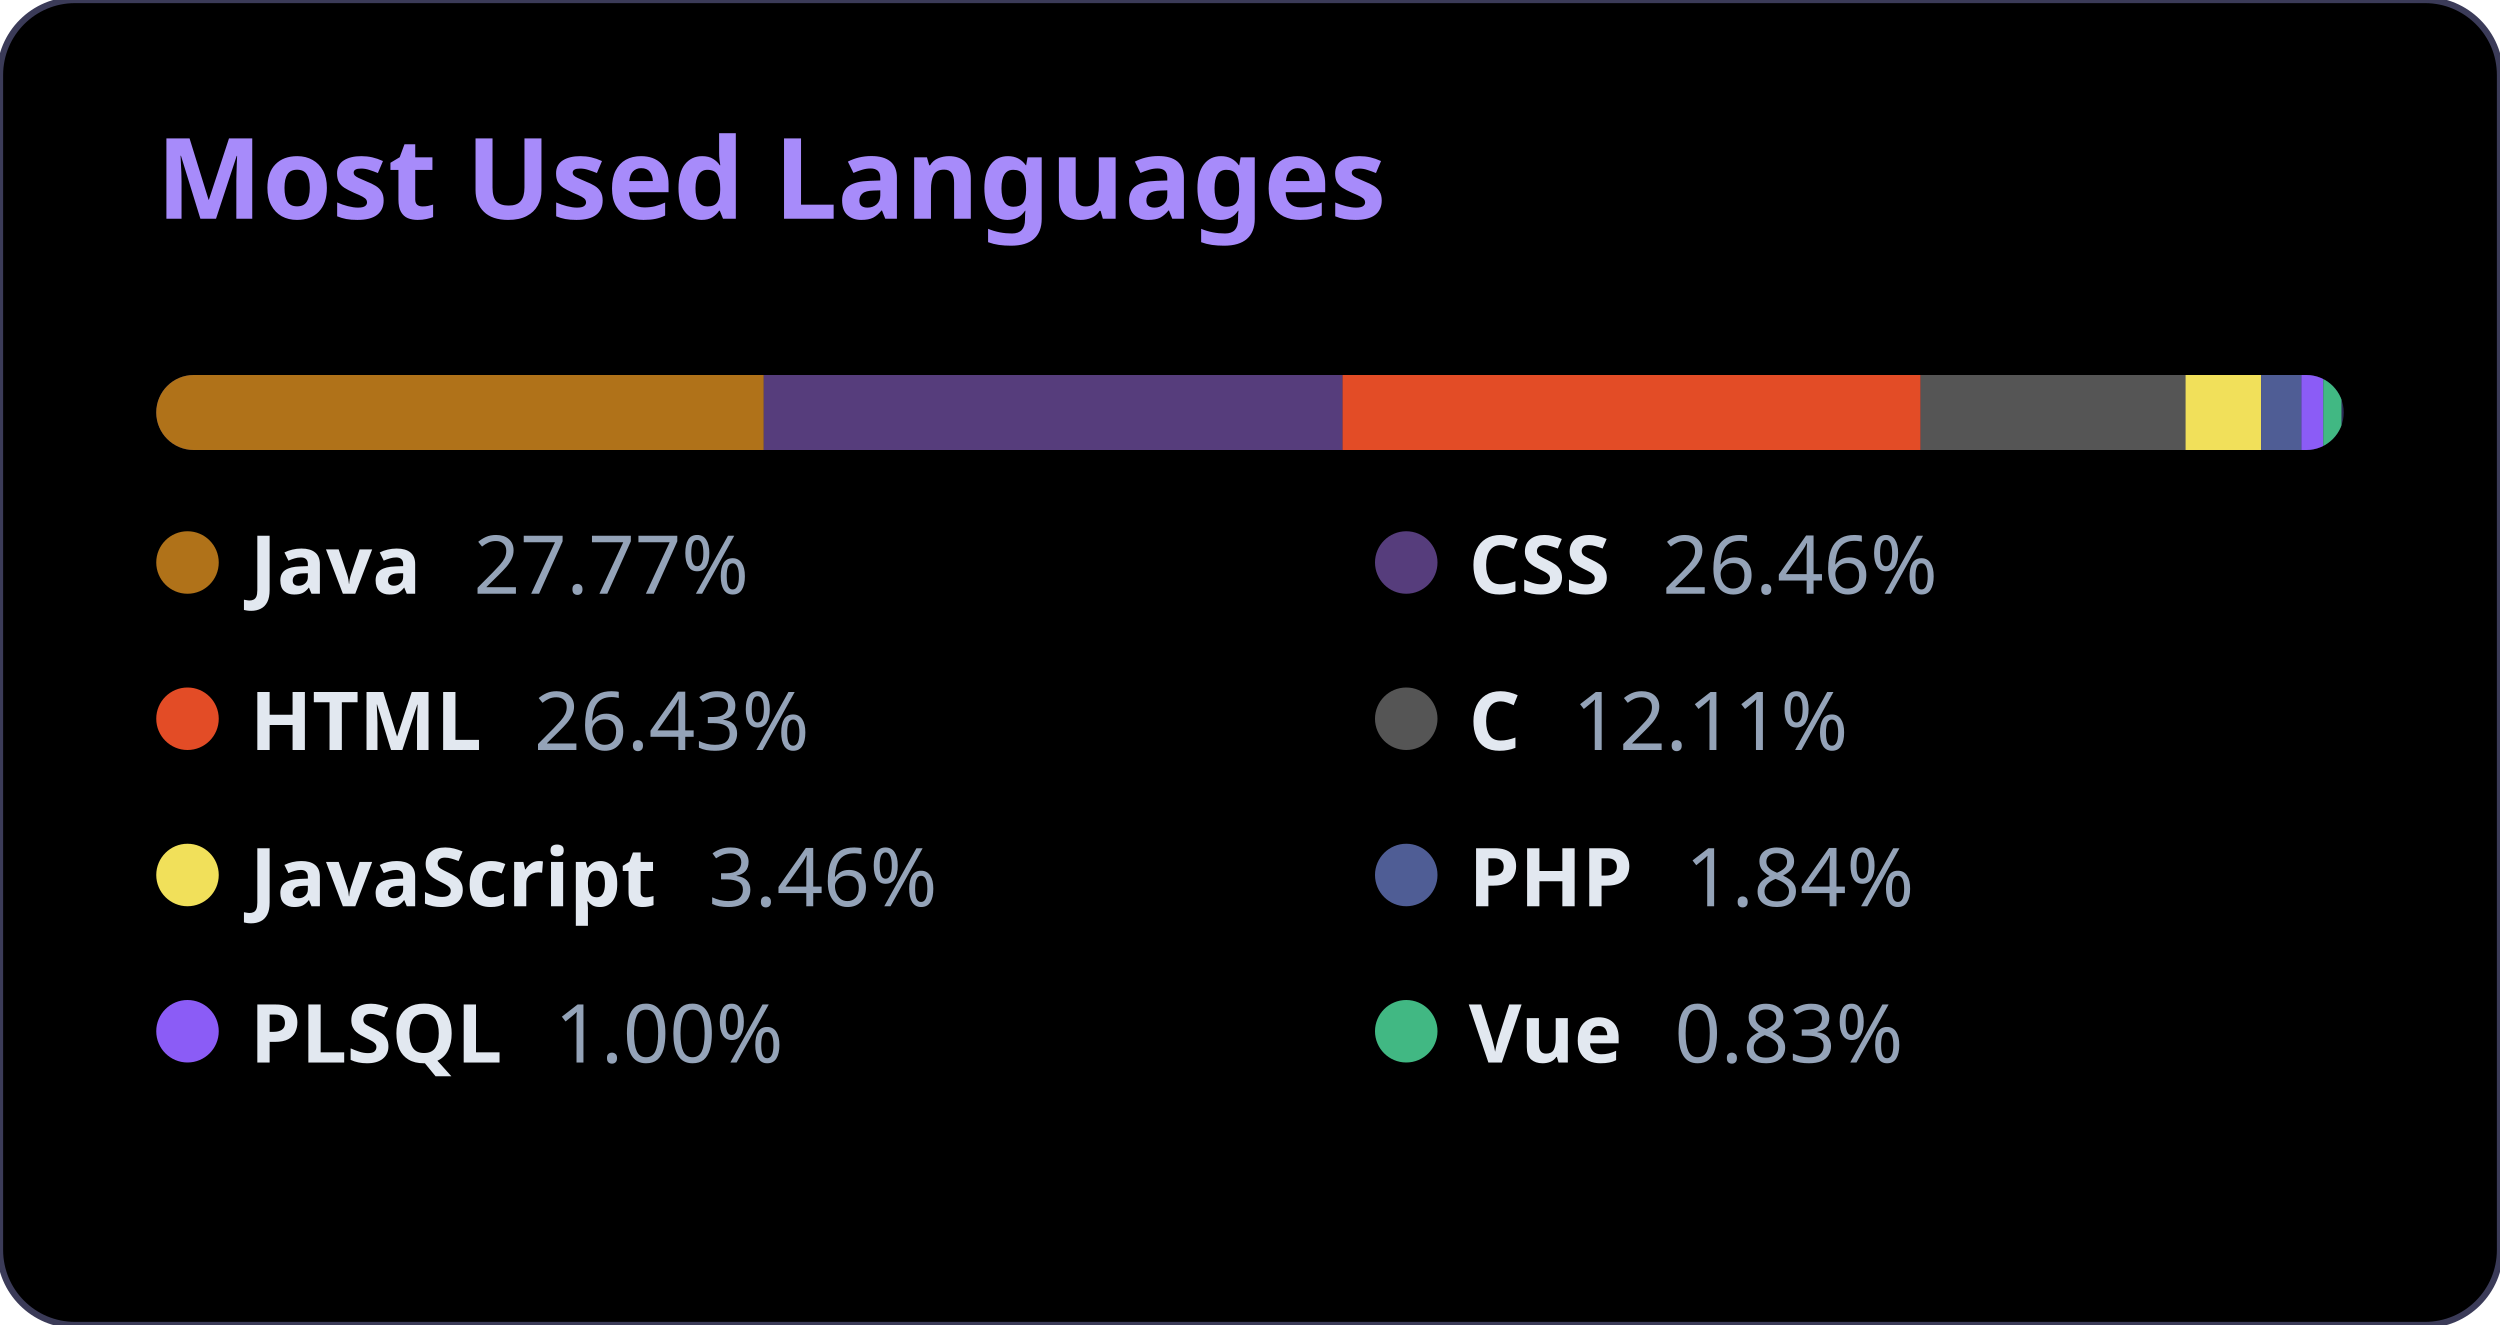
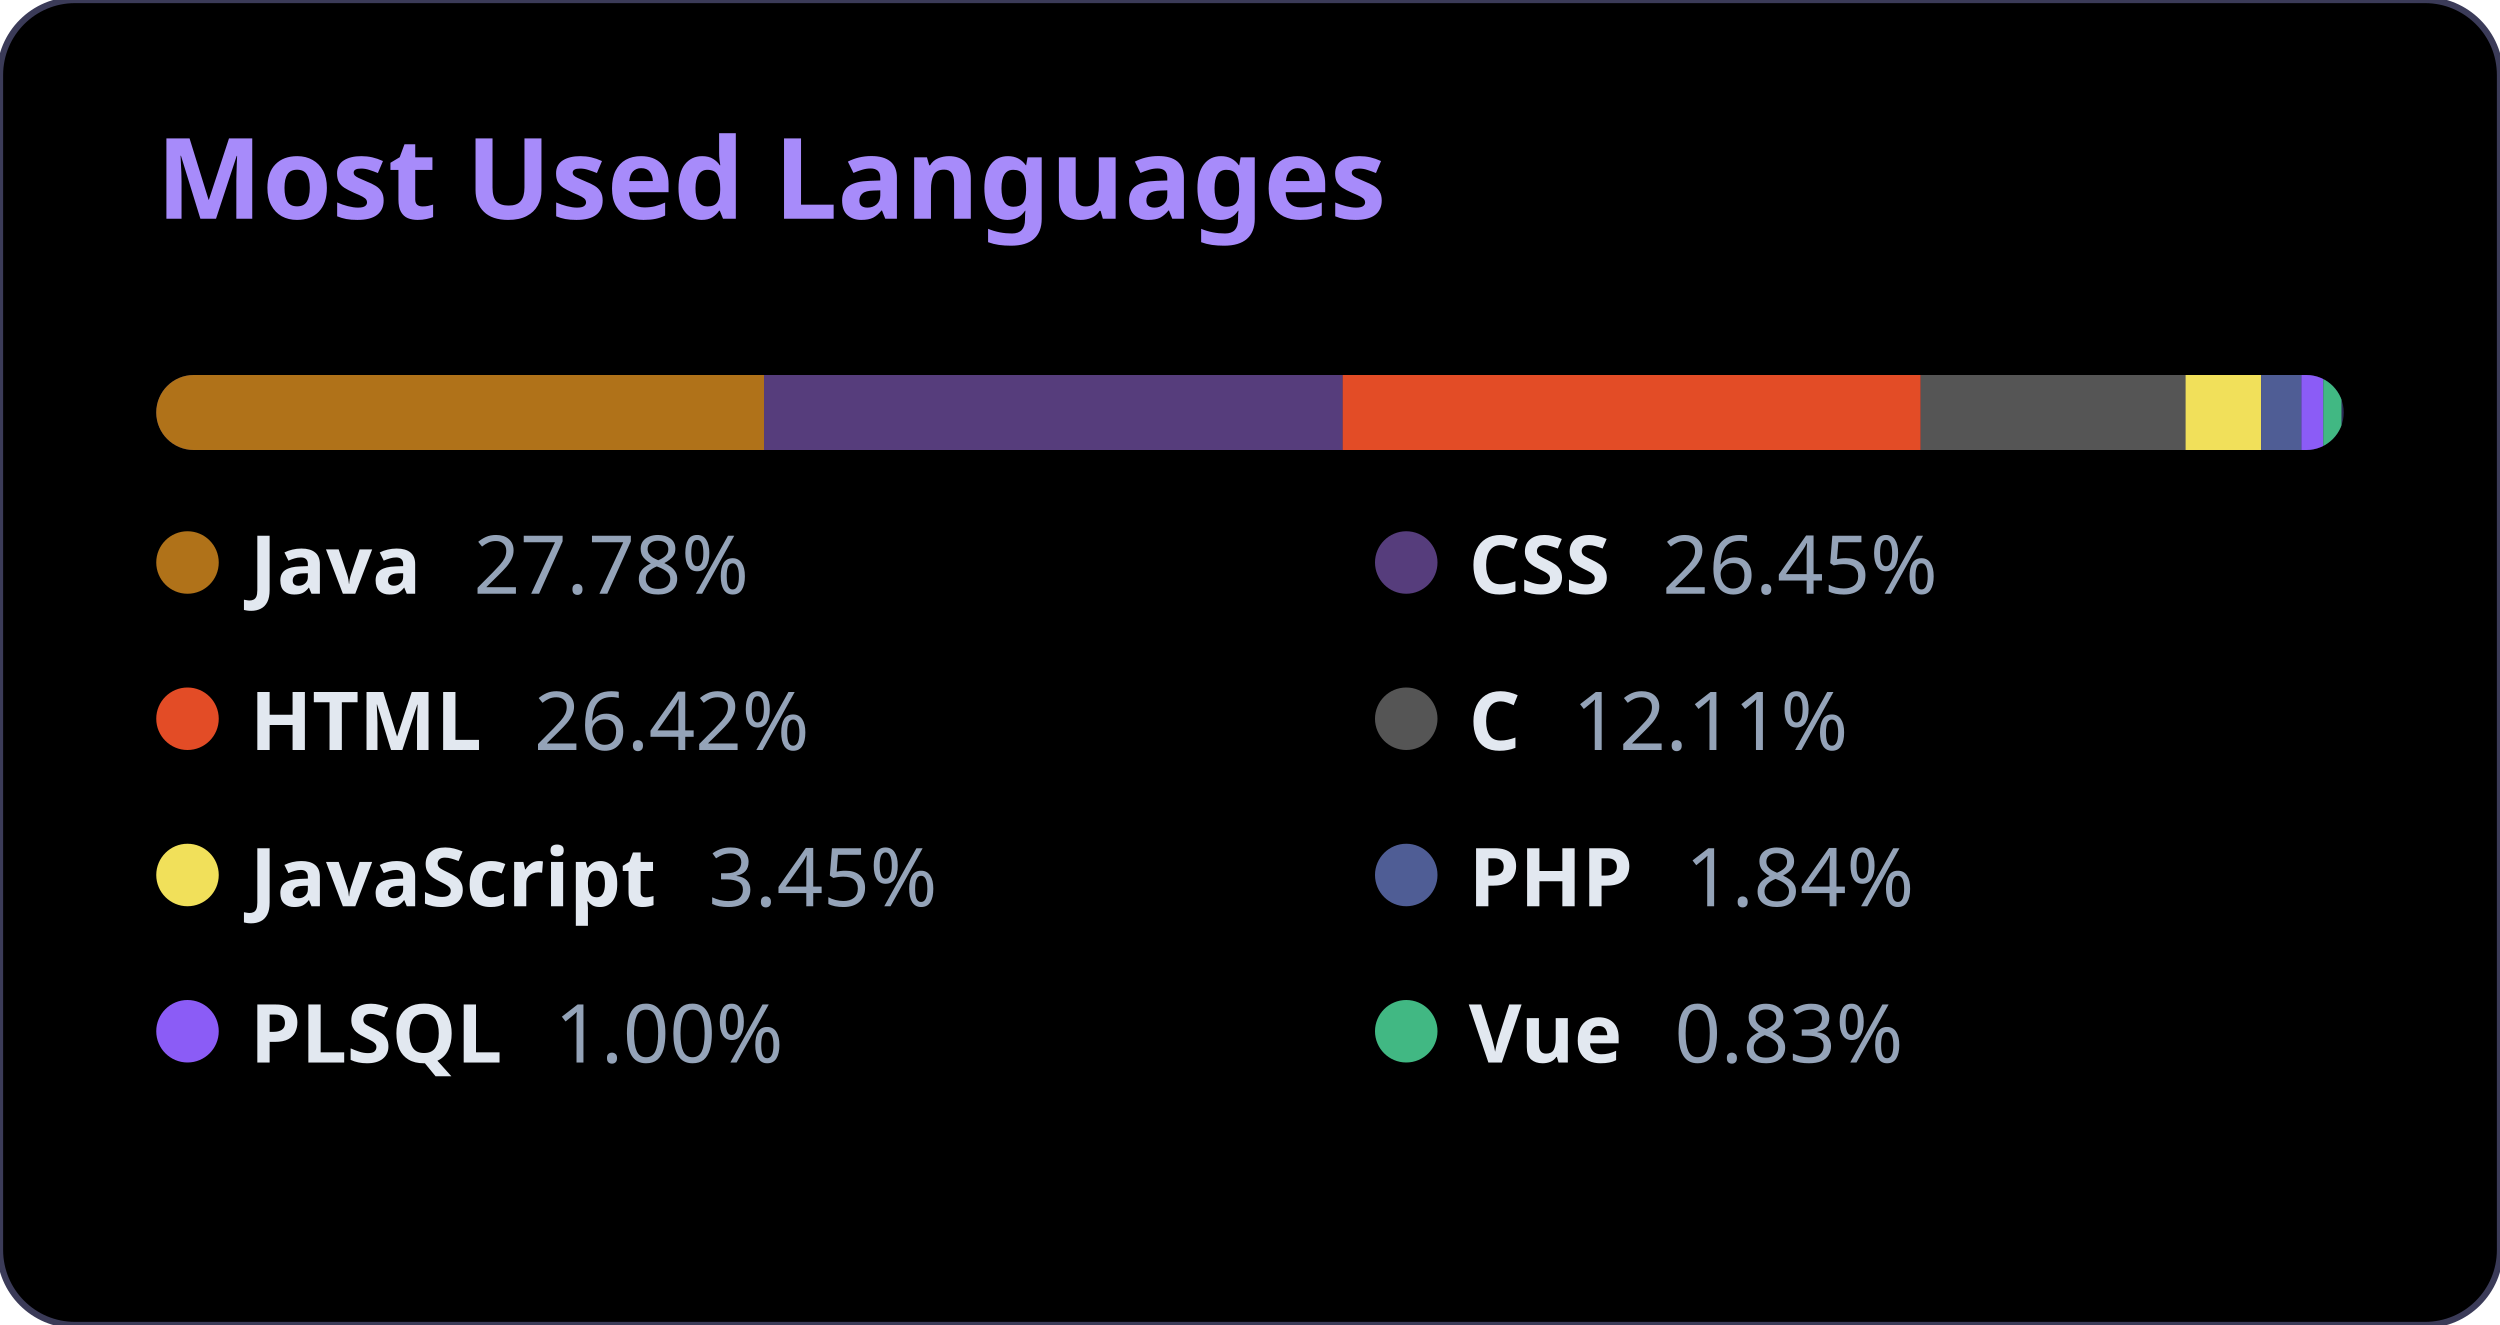
<svg xmlns="http://www.w3.org/2000/svg" width="400" height="212" viewBox="0 0 400 212">
  <style>
          .bg { fill: #000000; }
          .title { font-family: 'Segoe UI', Ubuntu, Sans-Serif; fill: #a78bfa; font-size: 18px; font-weight: bold; }
          .text { font-family: 'Segoe UI', Ubuntu, Sans-Serif; fill: #e2e8f0; font-size: 13px; font-weight: 600; }
          .percent { fill: #94a3b8; font-weight: 400; }
          .bar-container { clip-path: url(#roundedCorners); }
        </style>
  <rect width="100%" height="100%" rx="12" class="bg" stroke="#3b3b58" stroke-width="1" />
  <text x="25" y="35" class="title">Most Used Languages</text>
  <defs>
    <clipPath id="roundedCorners">
      <rect x="25" y="60" width="350" height="12" rx="6" />
    </clipPath>
  </defs>
  <rect x="25" y="60" width="350" height="12" rx="6" fill="#2d2b55" />
  <g class="bar-container">
-     <rect x="25" y="60" width="97.207" height="12" fill="#b07219" />
-     <rect x="122.207" y="60" width="92.602" height="12" fill="#563d7c" />
-     <rect x="214.809" y="60" width="92.5" height="12" fill="#e34c26" />
-     <rect x="307.309" y="60" width="42.375" height="12" fill="#555555" />
-     <rect x="349.683" y="60" width="12.094" height="12" fill="#f1e05a" />
-     <rect x="361.777" y="60" width="6.443" height="12" fill="#4F5D95" />
-     <rect x="368.221" y="60" width="3.506" height="12" fill="#8b5cf6" />
-     <rect x="371.726" y="60" width="2.907" height="12" fill="#41b883" />
+     <rect x="25" y="60" width="97.243" height="12" fill="#b07219" />
+     <rect x="122.243" y="60" width="92.589" height="12" fill="#563d7c" />
+     <rect x="214.832" y="60" width="92.486" height="12" fill="#e34c26" />
+     <rect x="307.318" y="60" width="42.369" height="12" fill="#555555" />
+     <rect x="349.687" y="60" width="12.092" height="12" fill="#f1e05a" />
+     <rect x="361.779" y="60" width="6.442" height="12" fill="#4F5D95" />
+     <rect x="368.222" y="60" width="3.505" height="12" fill="#8b5cf6" />
+     <rect x="371.727" y="60" width="2.907" height="12" fill="#41b883" />
  </g>
  <g>
    <circle cx="30" cy="90" r="5" fill="#b07219" />
    <text x="40" y="95" class="text">
-             Java <tspan class="percent" dx="5">27.77%</tspan>
+             Java <tspan class="percent" dx="5">27.78%</tspan>
    </text>
  </g>
  <g>
    <circle cx="225" cy="90" r="5" fill="#563d7c" />
    <text x="235" y="95" class="text">
-             CSS <tspan class="percent" dx="5">26.46%</tspan>
+             CSS <tspan class="percent" dx="5">26.45%</tspan>
    </text>
  </g>
  <g>
    <circle cx="30" cy="115" r="5" fill="#e34c26" />
    <text x="40" y="120" class="text">
-             HTML <tspan class="percent" dx="5">26.43%</tspan>
+             HTML <tspan class="percent" dx="5">26.42%</tspan>
    </text>
  </g>
  <g>
    <circle cx="225" cy="115" r="5" fill="#555555" />
    <text x="235" y="120" class="text">
            C <tspan class="percent" dx="5">12.11%</tspan>
    </text>
  </g>
  <g>
    <circle cx="30" cy="140" r="5" fill="#f1e05a" />
    <text x="40" y="145" class="text">
-             JavaScript <tspan class="percent" dx="5">3.46%</tspan>
+             JavaScript <tspan class="percent" dx="5">3.45%</tspan>
    </text>
  </g>
  <g>
    <circle cx="225" cy="140" r="5" fill="#4F5D95" />
    <text x="235" y="145" class="text">
            PHP <tspan class="percent" dx="5">1.84%</tspan>
    </text>
  </g>
  <g>
    <circle cx="30" cy="165" r="5" fill="#8b5cf6" />
    <text x="40" y="170" class="text">
            PLSQL <tspan class="percent" dx="5">1.00%</tspan>
    </text>
  </g>
  <g>
    <circle cx="225" cy="165" r="5" fill="#41b883" />
    <text x="235" y="170" class="text">
            Vue <tspan class="percent" dx="5">0.83%</tspan>
    </text>
  </g>
</svg>
